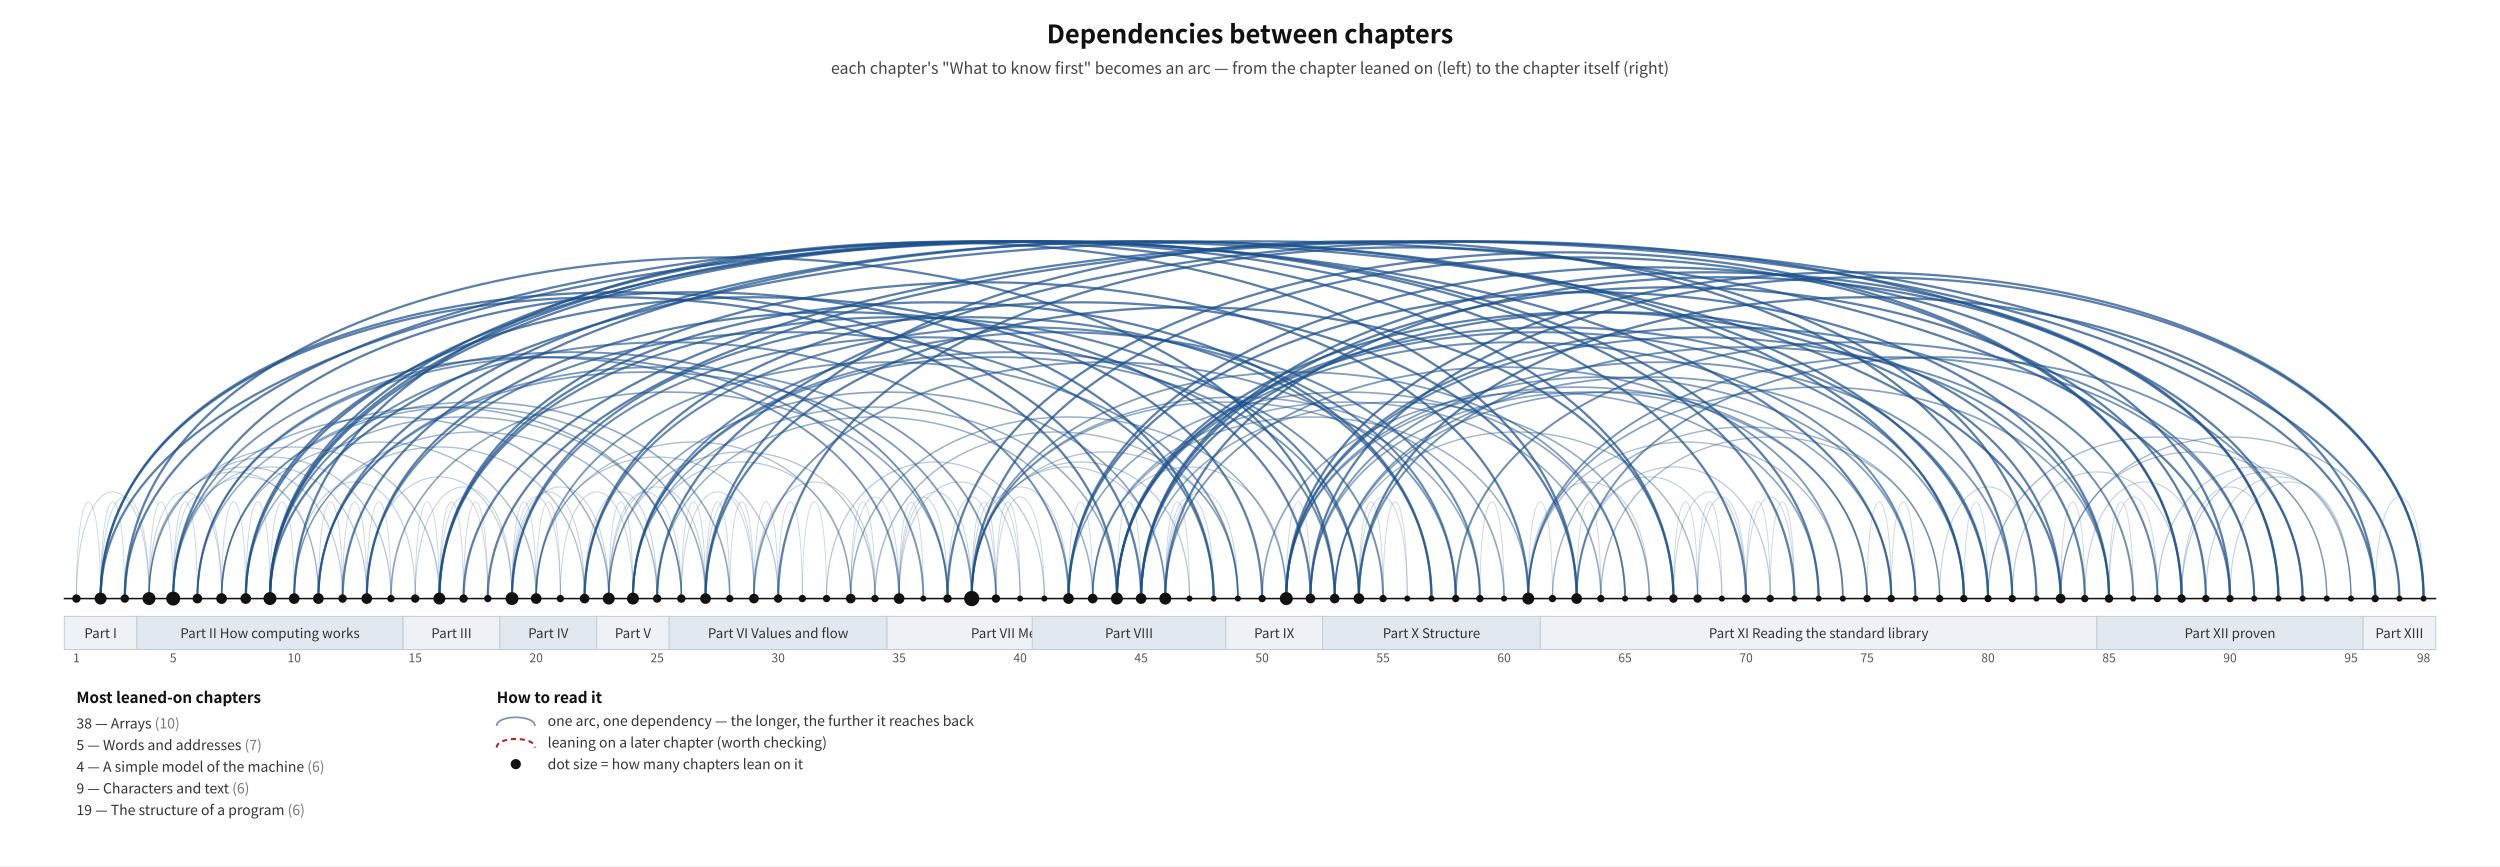
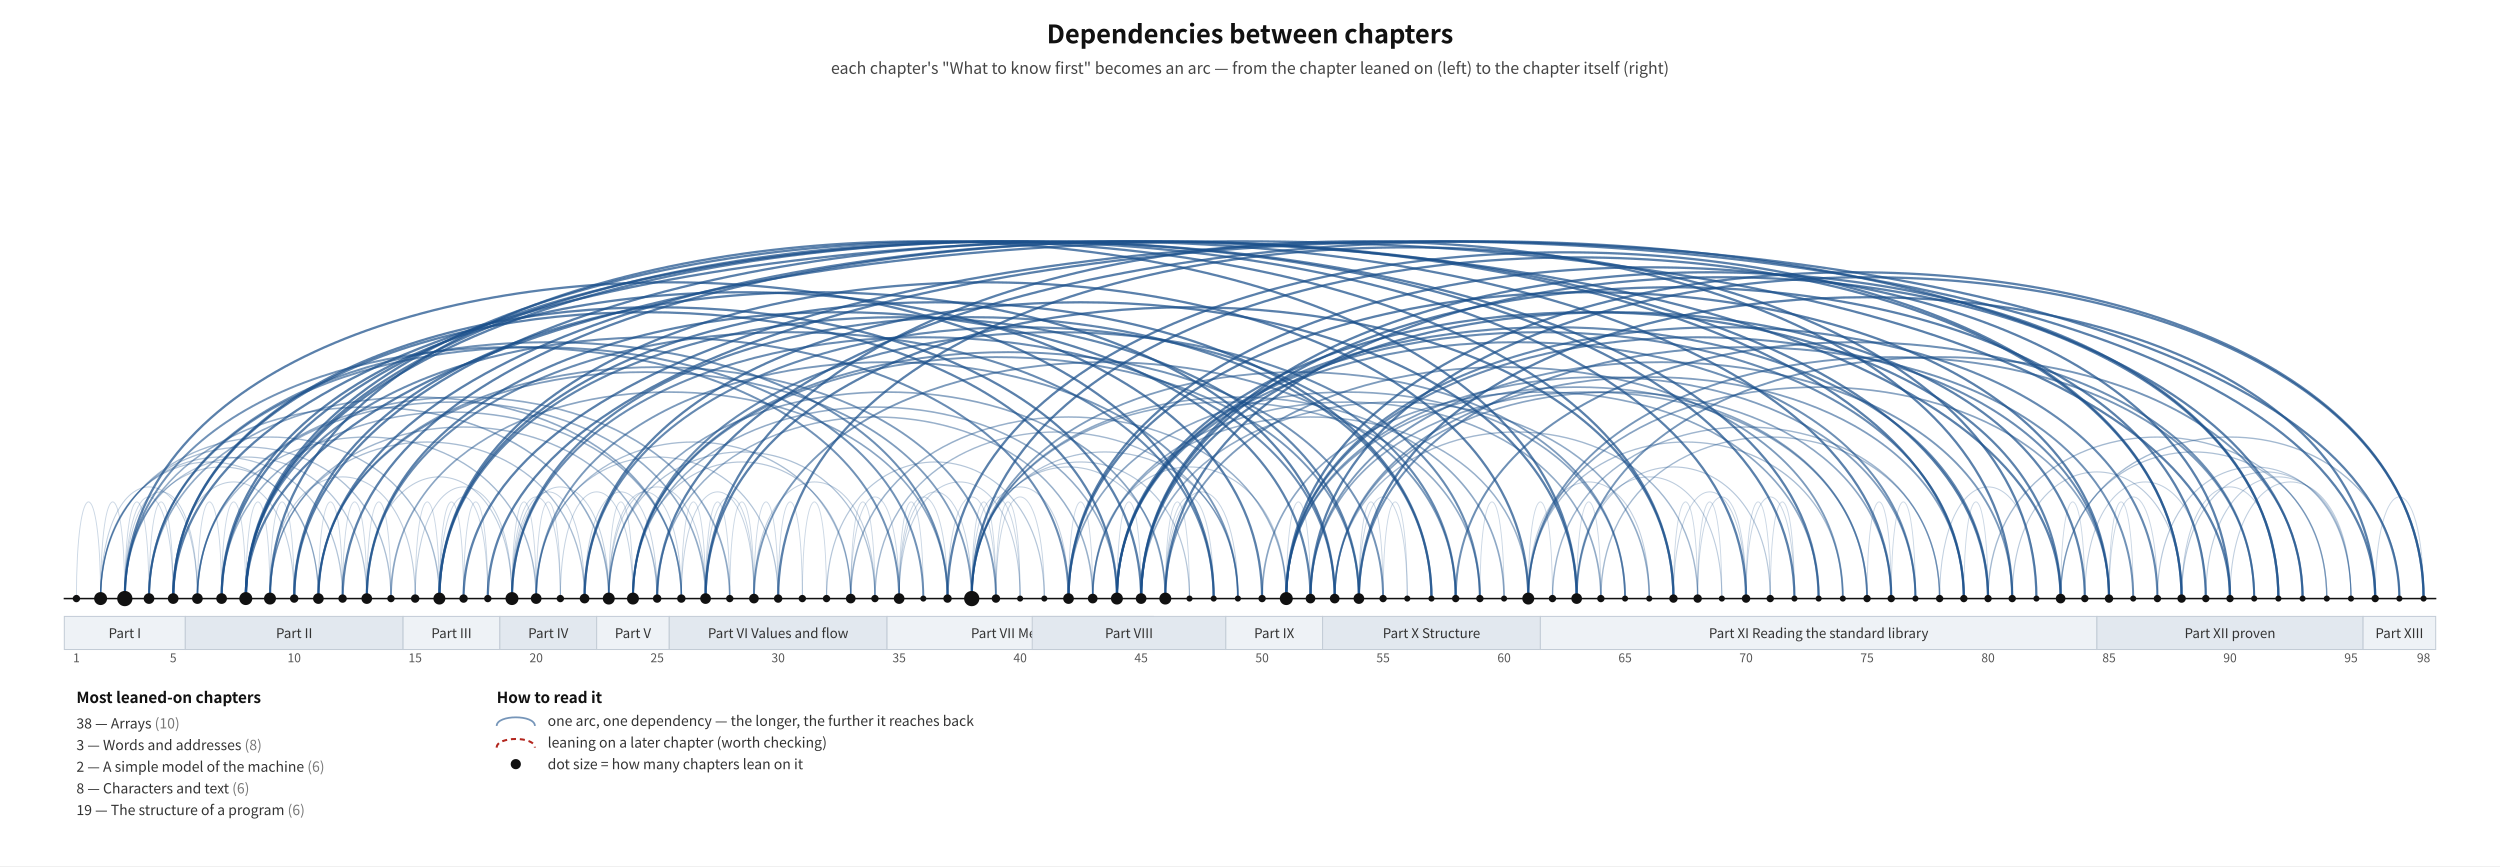
<svg xmlns="http://www.w3.org/2000/svg" viewBox="0 0 1963 680" width="1963" height="680" font-family="Noto Sans CJK KR, Noto Sans, sans-serif">
  <rect width="1963" height="680" fill="#ffffff" />
  <text x="981.5" y="34" font-size="20" font-weight="bold" text-anchor="middle" fill="#111">Dependencies between chapters</text>
  <text x="981.5" y="58" font-size="12.5" text-anchor="middle" fill="#444">each chapter's "What to know first" becomes an arc — from the chapter leaned on (left) to the chapter itself (right)</text>
-   <rect x="50.5" y="484" width="57.0" height="26" fill="#eef2f6" stroke="#c3ccd6" stroke-width="0.8" />
-   <text x="79.0" y="501" font-size="10.5" text-anchor="middle" fill="#333">Part I</text>
-   <rect x="107.5" y="484" width="209.0" height="26" fill="#e2e8ef" stroke="#c3ccd6" stroke-width="0.8" />
-   <text x="212.0" y="501" font-size="10.5" text-anchor="middle" fill="#333">Part II How computing works</text>
+   <rect x="50.5" y="484" width="95.0" height="26" fill="#eef2f6" stroke="#c3ccd6" stroke-width="0.8" />
+   <text x="98.0" y="501" font-size="10.5" text-anchor="middle" fill="#333">Part I</text>
+   <rect x="145.5" y="484" width="171.0" height="26" fill="#e2e8ef" stroke="#c3ccd6" stroke-width="0.8" />
+   <text x="231.0" y="501" font-size="10.5" text-anchor="middle" fill="#333">Part II</text>
  <rect x="316.5" y="484" width="76.0" height="26" fill="#eef2f6" stroke="#c3ccd6" stroke-width="0.8" />
  <text x="354.5" y="501" font-size="10.5" text-anchor="middle" fill="#333">Part III</text>
  <rect x="392.5" y="484" width="76.0" height="26" fill="#e2e8ef" stroke="#c3ccd6" stroke-width="0.8" />
  <text x="430.5" y="501" font-size="10.5" text-anchor="middle" fill="#333">Part IV</text>
  <rect x="468.5" y="484" width="57.0" height="26" fill="#eef2f6" stroke="#c3ccd6" stroke-width="0.8" />
  <text x="497.0" y="501" font-size="10.5" text-anchor="middle" fill="#333">Part V</text>
  <rect x="525.5" y="484" width="171.0" height="26" fill="#e2e8ef" stroke="#c3ccd6" stroke-width="0.8" />
  <text x="611.0" y="501" font-size="10.5" text-anchor="middle" fill="#333">Part VI Values and flow</text>
  <rect x="696.5" y="484" width="209.0" height="26" fill="#eef2f6" stroke="#c3ccd6" stroke-width="0.8" />
  <text x="801.0" y="501" font-size="10.5" text-anchor="middle" fill="#333">Part VII Memory</text>
  <rect x="810.5" y="484" width="152.0" height="26" fill="#e2e8ef" stroke="#c3ccd6" stroke-width="0.8" />
  <text x="886.5" y="501" font-size="10.5" text-anchor="middle" fill="#333">Part VIII</text>
  <rect x="962.5" y="484" width="76.0" height="26" fill="#eef2f6" stroke="#c3ccd6" stroke-width="0.8" />
  <text x="1000.5" y="501" font-size="10.5" text-anchor="middle" fill="#333">Part IX</text>
  <rect x="1038.5" y="484" width="171.0" height="26" fill="#e2e8ef" stroke="#c3ccd6" stroke-width="0.8" />
  <text x="1124.0" y="501" font-size="10.5" text-anchor="middle" fill="#333">Part X Structure</text>
  <rect x="1209.5" y="484" width="437.0" height="26" fill="#eef2f6" stroke="#c3ccd6" stroke-width="0.8" />
  <text x="1428.0" y="501" font-size="10.5" text-anchor="middle" fill="#333">Part XI Reading the standard library</text>
  <rect x="1646.5" y="484" width="209.0" height="26" fill="#e2e8ef" stroke="#c3ccd6" stroke-width="0.8" />
  <text x="1751.0" y="501" font-size="10.5" text-anchor="middle" fill="#333">Part XII proven</text>
  <rect x="1855.5" y="484" width="57.0" height="26" fill="#eef2f6" stroke="#c3ccd6" stroke-width="0.8" />
  <text x="1884.0" y="501" font-size="10.5" text-anchor="middle" fill="#333">Part XIII</text>
  <path d="M 60.0 470 C 60.0 368.8, 79.0 368.8, 79.0 470" fill="none" stroke="#1A4F8A" stroke-width="0.73" opacity="0.23" />
  <path d="M 79.0 470 C 79.0 368.8, 98.0 368.8, 98.0 470" fill="none" stroke="#1A4F8A" stroke-width="0.73" opacity="0.23" />
+   <path d="M 98.0 470 C 98.0 368.8, 117.0 368.8, 117.0 470" fill="none" stroke="#1A4F8A" stroke-width="0.73" opacity="0.23" />
  <path d="M 117.0 470 C 117.0 368.8, 136.0 368.8, 136.0 470" fill="none" stroke="#1A4F8A" stroke-width="0.73" opacity="0.23" />
-   <path d="M 136.0 470 C 136.0 368.8, 155.0 368.8, 155.0 470" fill="none" stroke="#1A4F8A" stroke-width="0.73" opacity="0.23" />
+   <path d="M 155.0 470 C 155.0 368.8, 174.0 368.8, 174.0 470" fill="none" stroke="#1A4F8A" stroke-width="0.73" opacity="0.23" />
  <path d="M 174.0 470 C 174.0 368.8, 193.0 368.8, 193.0 470" fill="none" stroke="#1A4F8A" stroke-width="0.73" opacity="0.23" />
  <path d="M 193.0 470 C 193.0 368.8, 212.0 368.8, 212.0 470" fill="none" stroke="#1A4F8A" stroke-width="0.73" opacity="0.23" />
  <path d="M 212.0 470 C 212.0 368.8, 231.0 368.8, 231.0 470" fill="none" stroke="#1A4F8A" stroke-width="0.73" opacity="0.23" />
  <path d="M 250.0 470 C 250.0 368.8, 269.0 368.8, 269.0 470" fill="none" stroke="#1A4F8A" stroke-width="0.73" opacity="0.23" />
  <path d="M 269.0 470 C 269.0 368.8, 288.0 368.8, 288.0 470" fill="none" stroke="#1A4F8A" stroke-width="0.73" opacity="0.23" />
  <path d="M 288.0 470 C 288.0 368.8, 307.0 368.8, 307.0 470" fill="none" stroke="#1A4F8A" stroke-width="0.73" opacity="0.23" />
  <path d="M 326.0 470 C 326.0 368.8, 345.0 368.8, 345.0 470" fill="none" stroke="#1A4F8A" stroke-width="0.73" opacity="0.23" />
  <path d="M 345.0 470 C 345.0 368.8, 364.0 368.8, 364.0 470" fill="none" stroke="#1A4F8A" stroke-width="0.73" opacity="0.23" />
  <path d="M 364.0 470 C 364.0 368.8, 383.0 368.8, 383.0 470" fill="none" stroke="#1A4F8A" stroke-width="0.73" opacity="0.23" />
  <path d="M 402.0 470 C 402.0 368.8, 421.0 368.8, 421.0 470" fill="none" stroke="#1A4F8A" stroke-width="0.73" opacity="0.23" />
  <path d="M 421.0 470 C 421.0 368.8, 440.0 368.8, 440.0 470" fill="none" stroke="#1A4F8A" stroke-width="0.73" opacity="0.23" />
  <path d="M 478.0 470 C 478.0 368.8, 497.0 368.8, 497.0 470" fill="none" stroke="#1A4F8A" stroke-width="0.73" opacity="0.23" />
  <path d="M 535.0 470 C 535.0 368.8, 554.0 368.8, 554.0 470" fill="none" stroke="#1A4F8A" stroke-width="0.73" opacity="0.23" />
  <path d="M 554.0 470 C 554.0 368.8, 573.0 368.8, 573.0 470" fill="none" stroke="#1A4F8A" stroke-width="0.73" opacity="0.23" />
  <path d="M 573.0 470 C 573.0 368.8, 592.0 368.8, 592.0 470" fill="none" stroke="#1A4F8A" stroke-width="0.73" opacity="0.23" />
  <path d="M 592.0 470 C 592.0 368.8, 611.0 368.8, 611.0 470" fill="none" stroke="#1A4F8A" stroke-width="0.73" opacity="0.23" />
  <path d="M 611.0 470 C 611.0 368.8, 630.0 368.8, 630.0 470" fill="none" stroke="#1A4F8A" stroke-width="0.73" opacity="0.23" />
  <path d="M 630.0 470 C 630.0 368.8, 649.0 368.8, 649.0 470" fill="none" stroke="#1A4F8A" stroke-width="0.73" opacity="0.23" />
  <path d="M 668.0 470 C 668.0 368.8, 687.0 368.8, 687.0 470" fill="none" stroke="#1A4F8A" stroke-width="0.73" opacity="0.23" />
  <path d="M 706.0 470 C 706.0 368.8, 725.0 368.8, 725.0 470" fill="none" stroke="#1A4F8A" stroke-width="0.73" opacity="0.23" />
  <path d="M 763.0 470 C 763.0 368.8, 782.0 368.8, 782.0 470" fill="none" stroke="#1A4F8A" stroke-width="0.73" opacity="0.23" />
  <path d="M 782.0 470 C 782.0 368.8, 801.0 368.8, 801.0 470" fill="none" stroke="#1A4F8A" stroke-width="0.73" opacity="0.23" />
  <path d="M 839.0 470 C 839.0 368.8, 858.0 368.8, 858.0 470" fill="none" stroke="#1A4F8A" stroke-width="0.73" opacity="0.23" />
  <path d="M 877.0 470 C 877.0 368.8, 896.0 368.8, 896.0 470" fill="none" stroke="#1A4F8A" stroke-width="0.73" opacity="0.23" />
  <path d="M 915.0 470 C 915.0 368.8, 934.0 368.8, 934.0 470" fill="none" stroke="#1A4F8A" stroke-width="0.73" opacity="0.23" />
  <path d="M 1010.0 470 C 1010.0 368.8, 1029.0 368.8, 1029.0 470" fill="none" stroke="#1A4F8A" stroke-width="0.73" opacity="0.23" />
  <path d="M 1067.0 470 C 1067.0 368.8, 1086.0 368.8, 1086.0 470" fill="none" stroke="#1A4F8A" stroke-width="0.73" opacity="0.23" />
  <path d="M 1086.0 470 C 1086.0 368.8, 1105.0 368.8, 1105.0 470" fill="none" stroke="#1A4F8A" stroke-width="0.73" opacity="0.23" />
  <path d="M 1162.0 470 C 1162.0 368.8, 1181.0 368.8, 1181.0 470" fill="none" stroke="#1A4F8A" stroke-width="0.73" opacity="0.23" />
  <path d="M 1200.0 470 C 1200.0 368.8, 1219.0 368.8, 1219.0 470" fill="none" stroke="#1A4F8A" stroke-width="0.73" opacity="0.23" />
  <path d="M 1238.0 470 C 1238.0 368.8, 1257.0 368.8, 1257.0 470" fill="none" stroke="#1A4F8A" stroke-width="0.73" opacity="0.23" />
  <path d="M 1314.0 470 C 1314.0 368.8, 1333.0 368.8, 1333.0 470" fill="none" stroke="#1A4F8A" stroke-width="0.73" opacity="0.23" />
  <path d="M 1333.0 470 C 1333.0 368.8, 1352.0 368.8, 1352.0 470" fill="none" stroke="#1A4F8A" stroke-width="0.73" opacity="0.23" />
  <path d="M 1371.0 470 C 1371.0 368.8, 1390.0 368.8, 1390.0 470" fill="none" stroke="#1A4F8A" stroke-width="0.73" opacity="0.23" />
  <path d="M 1390.0 470 C 1390.0 368.8, 1409.0 368.8, 1409.0 470" fill="none" stroke="#1A4F8A" stroke-width="0.73" opacity="0.23" />
  <path d="M 1466.0 470 C 1466.0 368.8, 1485.0 368.8, 1485.0 470" fill="none" stroke="#1A4F8A" stroke-width="0.73" opacity="0.23" />
  <path d="M 1485.0 470 C 1485.0 368.8, 1504.0 368.8, 1504.0 470" fill="none" stroke="#1A4F8A" stroke-width="0.73" opacity="0.23" />
  <path d="M 1542.0 470 C 1542.0 368.8, 1561.0 368.8, 1561.0 470" fill="none" stroke="#1A4F8A" stroke-width="0.73" opacity="0.23" />
  <path d="M 1618.0 470 C 1618.0 368.8, 1637.0 368.8, 1637.0 470" fill="none" stroke="#1A4F8A" stroke-width="0.73" opacity="0.23" />
  <path d="M 1656.0 470 C 1656.0 368.8, 1675.0 368.8, 1675.0 470" fill="none" stroke="#1A4F8A" stroke-width="0.73" opacity="0.23" />
-   <path d="M 79.0 470 C 79.0 363.6, 117.0 363.6, 117.0 470" fill="none" stroke="#1A4F8A" stroke-width="0.76" opacity="0.24" />
-   <path d="M 136.0 470 C 136.0 363.6, 174.0 363.6, 174.0 470" fill="none" stroke="#1A4F8A" stroke-width="0.76" opacity="0.24" />
+   <path d="M 98.0 470 C 98.0 363.6, 136.0 363.6, 136.0 470" fill="none" stroke="#1A4F8A" stroke-width="0.76" opacity="0.24" />
  <path d="M 345.0 470 C 345.0 363.6, 383.0 363.6, 383.0 470" fill="none" stroke="#1A4F8A" stroke-width="0.76" opacity="0.24" />
  <path d="M 402.0 470 C 402.0 363.6, 440.0 363.6, 440.0 470" fill="none" stroke="#1A4F8A" stroke-width="0.76" opacity="0.24" />
  <path d="M 554.0 470 C 554.0 363.6, 592.0 363.6, 592.0 470" fill="none" stroke="#1A4F8A" stroke-width="0.76" opacity="0.24" />
  <path d="M 668.0 470 C 668.0 363.6, 706.0 363.6, 706.0 470" fill="none" stroke="#1A4F8A" stroke-width="0.76" opacity="0.24" />
  <path d="M 706.0 470 C 706.0 363.6, 744.0 363.6, 744.0 470" fill="none" stroke="#1A4F8A" stroke-width="0.76" opacity="0.24" />
  <path d="M 744.0 470 C 744.0 363.6, 782.0 363.6, 782.0 470" fill="none" stroke="#1A4F8A" stroke-width="0.76" opacity="0.24" />
  <path d="M 763.0 470 C 763.0 363.6, 801.0 363.6, 801.0 470" fill="none" stroke="#1A4F8A" stroke-width="0.76" opacity="0.24" />
  <path d="M 782.0 470 C 782.0 363.6, 820.0 363.6, 820.0 470" fill="none" stroke="#1A4F8A" stroke-width="0.76" opacity="0.24" />
  <path d="M 915.0 470 C 915.0 363.6, 953.0 363.6, 953.0 470" fill="none" stroke="#1A4F8A" stroke-width="0.76" opacity="0.24" />
  <path d="M 1067.0 470 C 1067.0 363.6, 1105.0 363.6, 1105.0 470" fill="none" stroke="#1A4F8A" stroke-width="0.76" opacity="0.24" />
  <path d="M 1333.0 470 C 1333.0 363.6, 1371.0 363.6, 1371.0 470" fill="none" stroke="#1A4F8A" stroke-width="0.76" opacity="0.24" />
  <path d="M 1371.0 470 C 1371.0 363.6, 1409.0 363.6, 1409.0 470" fill="none" stroke="#1A4F8A" stroke-width="0.76" opacity="0.24" />
  <path d="M 1656.0 470 C 1656.0 363.6, 1694.0 363.6, 1694.0 470" fill="none" stroke="#1A4F8A" stroke-width="0.76" opacity="0.24" />
  <path d="M 1865.0 470 C 1865.0 363.6, 1903.0 363.6, 1903.0 470" fill="none" stroke="#1A4F8A" stroke-width="0.76" opacity="0.24" />
-   <path d="M 60.0 470 C 60.0 358.3, 117.0 358.3, 117.0 470" fill="none" stroke="#1A4F8A" stroke-width="0.78" opacity="0.26" />
-   <path d="M 117.0 470 C 117.0 358.3, 174.0 358.3, 174.0 470" fill="none" stroke="#1A4F8A" stroke-width="0.78" opacity="0.26" />
+   <path d="M 98.0 470 C 98.0 358.3, 155.0 358.3, 155.0 470" fill="none" stroke="#1A4F8A" stroke-width="0.78" opacity="0.26" />
  <path d="M 402.0 470 C 402.0 358.3, 459.0 358.3, 459.0 470" fill="none" stroke="#1A4F8A" stroke-width="0.78" opacity="0.26" />
  <path d="M 440.0 470 C 440.0 358.3, 497.0 358.3, 497.0 470" fill="none" stroke="#1A4F8A" stroke-width="0.78" opacity="0.26" />
  <path d="M 459.0 470 C 459.0 358.3, 516.0 358.3, 516.0 470" fill="none" stroke="#1A4F8A" stroke-width="0.78" opacity="0.26" />
  <path d="M 478.0 470 C 478.0 358.3, 535.0 358.3, 535.0 470" fill="none" stroke="#1A4F8A" stroke-width="0.78" opacity="0.26" />
  <path d="M 535.0 470 C 535.0 358.3, 592.0 358.3, 592.0 470" fill="none" stroke="#1A4F8A" stroke-width="0.78" opacity="0.26" />
  <path d="M 706.0 470 C 706.0 358.3, 763.0 358.3, 763.0 470" fill="none" stroke="#1A4F8A" stroke-width="0.78" opacity="0.26" />
  <path d="M 915.0 470 C 915.0 358.3, 972.0 358.3, 972.0 470" fill="none" stroke="#1A4F8A" stroke-width="0.78" opacity="0.26" />
  <path d="M 1314.0 470 C 1314.0 358.3, 1371.0 358.3, 1371.0 470" fill="none" stroke="#1A4F8A" stroke-width="0.78" opacity="0.26" />
+   <path d="M 79.0 470 C 79.0 353.1, 155.0 353.1, 155.0 470" fill="none" stroke="#1A4F8A" stroke-width="0.81" opacity="0.27" />
  <path d="M 326.0 470 C 326.0 353.1, 402.0 353.1, 402.0 470" fill="none" stroke="#1A4F8A" stroke-width="0.81" opacity="0.27" />
  <path d="M 402.0 470 C 402.0 353.1, 478.0 353.1, 478.0 470" fill="none" stroke="#1A4F8A" stroke-width="0.81" opacity="0.27" />
  <path d="M 478.0 470 C 478.0 353.1, 554.0 353.1, 554.0 470" fill="none" stroke="#1A4F8A" stroke-width="0.81" opacity="0.27" />
  <path d="M 763.0 470 C 763.0 353.1, 839.0 353.1, 839.0 470" fill="none" stroke="#1A4F8A" stroke-width="0.81" opacity="0.27" />
  <path d="M 1523.0 470 C 1523.0 353.1, 1599.0 353.1, 1599.0 470" fill="none" stroke="#1A4F8A" stroke-width="0.81" opacity="0.27" />
  <path d="M 1713.0 470 C 1713.0 353.1, 1789.0 353.1, 1789.0 470" fill="none" stroke="#1A4F8A" stroke-width="0.81" opacity="0.27" />
-   <path d="M 231.0 470 C 231.0 347.9, 326.0 347.9, 326.0 470" fill="none" stroke="#1A4F8A" stroke-width="0.84" opacity="0.28" />
+   <path d="M 136.0 470 C 136.0 347.9, 231.0 347.9, 231.0 470" fill="none" stroke="#1A4F8A" stroke-width="0.84" opacity="0.28" />
  <path d="M 592.0 470 C 592.0 347.9, 687.0 347.9, 687.0 470" fill="none" stroke="#1A4F8A" stroke-width="0.84" opacity="0.28" />
  <path d="M 706.0 470 C 706.0 347.9, 801.0 347.9, 801.0 470" fill="none" stroke="#1A4F8A" stroke-width="0.84" opacity="0.28" />
  <path d="M 1200.0 470 C 1200.0 347.9, 1295.0 347.9, 1295.0 470" fill="none" stroke="#1A4F8A" stroke-width="0.84" opacity="0.28" />
  <path d="M 1637.0 470 C 1637.0 347.9, 1732.0 347.9, 1732.0 470" fill="none" stroke="#1A4F8A" stroke-width="0.84" opacity="0.28" />
  <path d="M 1751.0 470 C 1751.0 347.9, 1846.0 347.9, 1846.0 470" fill="none" stroke="#1A4F8A" stroke-width="0.84" opacity="0.28" />
-   <path d="M 136.0 470 C 136.0 342.6, 250.0 342.6, 250.0 470" fill="none" stroke="#1A4F8A" stroke-width="0.86" opacity="0.29" />
+   <path d="M 212.0 470 C 212.0 342.6, 326.0 342.6, 326.0 470" fill="none" stroke="#1A4F8A" stroke-width="0.86" opacity="0.29" />
  <path d="M 288.0 470 C 288.0 342.6, 402.0 342.6, 402.0 470" fill="none" stroke="#1A4F8A" stroke-width="0.86" opacity="0.29" />
  <path d="M 1238.0 470 C 1238.0 342.6, 1352.0 342.6, 1352.0 470" fill="none" stroke="#1A4F8A" stroke-width="0.86" opacity="0.29" />
  <path d="M 1732.0 470 C 1732.0 342.6, 1846.0 342.6, 1846.0 470" fill="none" stroke="#1A4F8A" stroke-width="0.86" opacity="0.29" />
-   <path d="M 117.0 470 C 117.0 337.4, 250.0 337.4, 250.0 470" fill="none" stroke="#1A4F8A" stroke-width="0.89" opacity="0.31" />
  <path d="M 1580.0 470 C 1580.0 337.4, 1713.0 337.4, 1713.0 470" fill="none" stroke="#1A4F8A" stroke-width="0.89" opacity="0.31" />
  <path d="M 1713.0 470 C 1713.0 337.4, 1846.0 337.4, 1846.0 470" fill="none" stroke="#1A4F8A" stroke-width="0.89" opacity="0.31" />
-   <path d="M 117.0 470 C 117.0 332.2, 269.0 332.2, 269.0 470" fill="none" stroke="#1A4F8A" stroke-width="0.92" opacity="0.32" />
-   <path d="M 136.0 470 C 136.0 332.2, 288.0 332.2, 288.0 470" fill="none" stroke="#1A4F8A" stroke-width="0.92" opacity="0.32" />
+   <path d="M 98.0 470 C 98.0 332.2, 250.0 332.2, 250.0 470" fill="none" stroke="#1A4F8A" stroke-width="0.92" opacity="0.32" />
  <path d="M 763.0 470 C 763.0 332.2, 915.0 332.2, 915.0 470" fill="none" stroke="#1A4F8A" stroke-width="0.92" opacity="0.32" />
  <path d="M 858.0 470 C 858.0 332.2, 1010.0 332.2, 1010.0 470" fill="none" stroke="#1A4F8A" stroke-width="0.92" opacity="0.32" />
  <path d="M 1238.0 470 C 1238.0 332.2, 1390.0 332.2, 1390.0 470" fill="none" stroke="#1A4F8A" stroke-width="0.92" opacity="0.32" />
  <path d="M 1694.0 470 C 1694.0 332.2, 1846.0 332.2, 1846.0 470" fill="none" stroke="#1A4F8A" stroke-width="0.92" opacity="0.32" />
+   <path d="M 79.0 470 C 79.0 327.0, 250.0 327.0, 250.0 470" fill="none" stroke="#1A4F8A" stroke-width="0.95" opacity="0.33" />
  <path d="M 497.0 470 C 497.0 327.0, 668.0 327.0, 668.0 470" fill="none" stroke="#1A4F8A" stroke-width="0.95" opacity="0.33" />
  <path d="M 649.0 470 C 649.0 327.0, 820.0 327.0, 820.0 470" fill="none" stroke="#1A4F8A" stroke-width="0.95" opacity="0.33" />
  <path d="M 763.0 470 C 763.0 327.0, 934.0 327.0, 934.0 470" fill="none" stroke="#1A4F8A" stroke-width="0.95" opacity="0.33" />
-   <path d="M 117.0 470 C 117.0 321.8, 307.0 321.8, 307.0 470" fill="none" stroke="#1A4F8A" stroke-width="0.97" opacity="0.34" />
+   <path d="M 79.0 470 C 79.0 321.8, 269.0 321.8, 269.0 470" fill="none" stroke="#1A4F8A" stroke-width="0.97" opacity="0.34" />
+   <path d="M 98.0 470 C 98.0 321.8, 288.0 321.8, 288.0 470" fill="none" stroke="#1A4F8A" stroke-width="0.97" opacity="0.34" />
  <path d="M 421.0 470 C 421.0 321.8, 611.0 321.8, 611.0 470" fill="none" stroke="#1A4F8A" stroke-width="0.97" opacity="0.34" />
  <path d="M 478.0 470 C 478.0 316.5, 687.0 316.5, 687.0 470" fill="none" stroke="#1A4F8A" stroke-width="1.00" opacity="0.36" />
  <path d="M 763.0 470 C 763.0 316.5, 972.0 316.5, 972.0 470" fill="none" stroke="#1A4F8A" stroke-width="1.00" opacity="0.36" />
  <path d="M 1618.0 470 C 1618.0 316.5, 1827.0 316.5, 1827.0 470" fill="none" stroke="#1A4F8A" stroke-width="1.00" opacity="0.36" />
-   <path d="M 117.0 470 C 117.0 311.3, 345.0 311.3, 345.0 470" fill="none" stroke="#1A4F8A" stroke-width="1.03" opacity="0.37" />
-   <path d="M 231.0 470 C 231.0 311.3, 459.0 311.3, 459.0 470" fill="none" stroke="#1A4F8A" stroke-width="1.03" opacity="0.37" />
-   <path d="M 174.0 470 C 174.0 306.1, 421.0 306.1, 421.0 470" fill="none" stroke="#1A4F8A" stroke-width="1.06" opacity="0.38" />
+   <path d="M 79.0 470 C 79.0 311.3, 307.0 311.3, 307.0 470" fill="none" stroke="#1A4F8A" stroke-width="1.03" opacity="0.37" />
+   <path d="M 212.0 470 C 212.0 306.1, 459.0 306.1, 459.0 470" fill="none" stroke="#1A4F8A" stroke-width="1.06" opacity="0.38" />
  <path d="M 421.0 470 C 421.0 306.1, 668.0 306.1, 668.0 470" fill="none" stroke="#1A4F8A" stroke-width="1.06" opacity="0.38" />
  <path d="M 1200.0 470 C 1200.0 306.1, 1447.0 306.1, 1447.0 470" fill="none" stroke="#1A4F8A" stroke-width="1.06" opacity="0.38" />
+   <path d="M 79.0 470 C 79.0 300.9, 345.0 300.9, 345.0 470" fill="none" stroke="#1A4F8A" stroke-width="1.08" opacity="0.40" />
+   <path d="M 155.0 470 C 155.0 300.9, 421.0 300.9, 421.0 470" fill="none" stroke="#1A4F8A" stroke-width="1.08" opacity="0.40" />
  <path d="M 1257.0 470 C 1257.0 300.9, 1523.0 300.9, 1523.0 470" fill="none" stroke="#1A4F8A" stroke-width="1.08" opacity="0.40" />
  <path d="M 1561.0 470 C 1561.0 300.9, 1827.0 300.9, 1827.0 470" fill="none" stroke="#1A4F8A" stroke-width="1.08" opacity="0.40" />
  <path d="M 1618.0 470 C 1618.0 300.9, 1884.0 300.9, 1884.0 470" fill="none" stroke="#1A4F8A" stroke-width="1.08" opacity="0.40" />
-   <path d="M 231.0 470 C 231.0 295.6, 516.0 295.6, 516.0 470" fill="none" stroke="#1A4F8A" stroke-width="1.11" opacity="0.41" />
  <path d="M 687.0 470 C 687.0 295.6, 972.0 295.6, 972.0 470" fill="none" stroke="#1A4F8A" stroke-width="1.11" opacity="0.41" />
  <path d="M 1048.0 470 C 1048.0 295.6, 1333.0 295.6, 1333.0 470" fill="none" stroke="#1A4F8A" stroke-width="1.11" opacity="0.41" />
+   <path d="M 212.0 470 C 212.0 290.4, 516.0 290.4, 516.0 470" fill="none" stroke="#1A4F8A" stroke-width="1.14" opacity="0.42" />
  <path d="M 1219.0 470 C 1219.0 290.4, 1523.0 290.4, 1523.0 470" fill="none" stroke="#1A4F8A" stroke-width="1.14" opacity="0.42" />
-   <path d="M 136.0 470 C 136.0 279.9, 478.0 279.9, 478.0 470" fill="none" stroke="#1A4F8A" stroke-width="1.20" opacity="0.45" />
-   <path d="M 193.0 470 C 193.0 279.9, 535.0 279.9, 535.0 470" fill="none" stroke="#1A4F8A" stroke-width="1.20" opacity="0.45" />
  <path d="M 516.0 470 C 516.0 279.9, 858.0 279.9, 858.0 470" fill="none" stroke="#1A4F8A" stroke-width="1.20" opacity="0.45" />
  <path d="M 668.0 470 C 668.0 279.9, 1010.0 279.9, 1010.0 470" fill="none" stroke="#1A4F8A" stroke-width="1.20" opacity="0.45" />
  <path d="M 858.0 470 C 858.0 279.9, 1200.0 279.9, 1200.0 470" fill="none" stroke="#1A4F8A" stroke-width="1.20" opacity="0.45" />
-   <path d="M 155.0 470 C 155.0 269.5, 535.0 269.5, 535.0 470" fill="none" stroke="#1A4F8A" stroke-width="1.25" opacity="0.47" />
-   <path d="M 174.0 470 C 174.0 269.5, 554.0 269.5, 554.0 470" fill="none" stroke="#1A4F8A" stroke-width="1.25" opacity="0.47" />
+   <path d="M 174.0 470 C 174.0 274.7, 535.0 274.7, 535.0 470" fill="none" stroke="#1A4F8A" stroke-width="1.22" opacity="0.46" />
+   <path d="M 98.0 470 C 98.0 269.5, 478.0 269.5, 478.0 470" fill="none" stroke="#1A4F8A" stroke-width="1.25" opacity="0.47" />
  <path d="M 497.0 470 C 497.0 269.5, 877.0 269.5, 877.0 470" fill="none" stroke="#1A4F8A" stroke-width="1.25" opacity="0.47" />
-   <path d="M 174.0 470 C 174.0 264.3, 573.0 264.3, 573.0 470" fill="none" stroke="#1A4F8A" stroke-width="1.28" opacity="0.48" />
+   <path d="M 155.0 470 C 155.0 264.3, 554.0 264.3, 554.0 470" fill="none" stroke="#1A4F8A" stroke-width="1.28" opacity="0.48" />
  <path d="M 763.0 470 C 763.0 264.3, 1162.0 264.3, 1162.0 470" fill="none" stroke="#1A4F8A" stroke-width="1.28" opacity="0.48" />
  <path d="M 858.0 470 C 858.0 264.3, 1257.0 264.3, 1257.0 470" fill="none" stroke="#1A4F8A" stroke-width="1.28" opacity="0.48" />
  <path d="M 896.0 470 C 896.0 264.3, 1295.0 264.3, 1295.0 470" fill="none" stroke="#1A4F8A" stroke-width="1.28" opacity="0.48" />
+   <path d="M 117.0 470 C 117.0 259.1, 535.0 259.1, 535.0 470" fill="none" stroke="#1A4F8A" stroke-width="1.31" opacity="0.49" />
+   <path d="M 155.0 470 C 155.0 259.1, 573.0 259.1, 573.0 470" fill="none" stroke="#1A4F8A" stroke-width="1.31" opacity="0.49" />
  <path d="M 763.0 470 C 763.0 259.1, 1181.0 259.1, 1181.0 470" fill="none" stroke="#1A4F8A" stroke-width="1.31" opacity="0.49" />
  <path d="M 307.0 470 C 307.0 253.8, 744.0 253.8, 744.0 470" fill="none" stroke="#1A4F8A" stroke-width="1.33" opacity="0.51" />
  <path d="M 478.0 470 C 478.0 253.8, 915.0 253.8, 915.0 470" fill="none" stroke="#1A4F8A" stroke-width="1.33" opacity="0.51" />
  <path d="M 839.0 470 C 839.0 253.8, 1276.0 253.8, 1276.0 470" fill="none" stroke="#1A4F8A" stroke-width="1.33" opacity="0.51" />
  <path d="M 991.0 470 C 991.0 253.8, 1428.0 253.8, 1428.0 470" fill="none" stroke="#1A4F8A" stroke-width="1.33" opacity="0.51" />
  <path d="M 1029.0 470 C 1029.0 253.8, 1466.0 253.8, 1466.0 470" fill="none" stroke="#1A4F8A" stroke-width="1.33" opacity="0.51" />
  <path d="M 1048.0 470 C 1048.0 253.8, 1485.0 253.8, 1485.0 470" fill="none" stroke="#1A4F8A" stroke-width="1.33" opacity="0.51" />
  <path d="M 1010.0 470 C 1010.0 248.6, 1466.0 248.6, 1466.0 470" fill="none" stroke="#1A4F8A" stroke-width="1.36" opacity="0.52" />
  <path d="M 1200.0 470 C 1200.0 248.6, 1656.0 248.6, 1656.0 470" fill="none" stroke="#1A4F8A" stroke-width="1.36" opacity="0.52" />
  <path d="M 1010.0 470 C 1010.0 238.1, 1504.0 238.1, 1504.0 470" fill="none" stroke="#1A4F8A" stroke-width="1.42" opacity="0.55" />
  <path d="M 1048.0 470 C 1048.0 238.1, 1542.0 238.1, 1542.0 470" fill="none" stroke="#1A4F8A" stroke-width="1.42" opacity="0.55" />
  <path d="M 250.0 470 C 250.0 232.9, 763.0 232.9, 763.0 470" fill="none" stroke="#1A4F8A" stroke-width="1.44" opacity="0.56" />
  <path d="M 763.0 470 C 763.0 232.9, 1276.0 232.9, 1276.0 470" fill="none" stroke="#1A4F8A" stroke-width="1.44" opacity="0.56" />
  <path d="M 250.0 470 C 250.0 227.7, 782.0 227.7, 782.0 470" fill="none" stroke="#1A4F8A" stroke-width="1.47" opacity="0.57" />
  <path d="M 915.0 470 C 915.0 227.7, 1447.0 227.7, 1447.0 470" fill="none" stroke="#1A4F8A" stroke-width="1.47" opacity="0.57" />
  <path d="M 421.0 470 C 421.0 222.5, 972.0 222.5, 972.0 470" fill="none" stroke="#1A4F8A" stroke-width="1.50" opacity="0.58" />
  <path d="M 592.0 470 C 592.0 222.5, 1143.0 222.5, 1143.0 470" fill="none" stroke="#1A4F8A" stroke-width="1.50" opacity="0.58" />
  <path d="M 1029.0 470 C 1029.0 222.5, 1580.0 222.5, 1580.0 470" fill="none" stroke="#1A4F8A" stroke-width="1.50" opacity="0.58" />
-   <path d="M 136.0 470 C 136.0 217.2, 706.0 217.2, 706.0 470" fill="none" stroke="#1A4F8A" stroke-width="1.52" opacity="0.59" />
-   <path d="M 155.0 470 C 155.0 217.2, 725.0 217.2, 725.0 470" fill="none" stroke="#1A4F8A" stroke-width="1.52" opacity="0.59" />
  <path d="M 497.0 470 C 497.0 217.2, 1067.0 217.2, 1067.0 470" fill="none" stroke="#1A4F8A" stroke-width="1.52" opacity="0.59" />
  <path d="M 1200.0 470 C 1200.0 217.2, 1770.0 217.2, 1770.0 470" fill="none" stroke="#1A4F8A" stroke-width="1.52" opacity="0.59" />
  <path d="M 1238.0 470 C 1238.0 217.2, 1808.0 217.2, 1808.0 470" fill="none" stroke="#1A4F8A" stroke-width="1.52" opacity="0.59" />
-   <path d="M 155.0 470 C 155.0 212.0, 744.0 212.0, 744.0 470" fill="none" stroke="#1A4F8A" stroke-width="1.55" opacity="0.61" />
  <path d="M 497.0 470 C 497.0 212.0, 1086.0 212.0, 1086.0 470" fill="none" stroke="#1A4F8A" stroke-width="1.55" opacity="0.61" />
+   <path d="M 98.0 470 C 98.0 206.8, 706.0 206.8, 706.0 470" fill="none" stroke="#1A4F8A" stroke-width="1.58" opacity="0.62" />
+   <path d="M 117.0 470 C 117.0 206.8, 725.0 206.8, 725.0 470" fill="none" stroke="#1A4F8A" stroke-width="1.58" opacity="0.62" />
  <path d="M 1067.0 470 C 1067.0 206.8, 1675.0 206.8, 1675.0 470" fill="none" stroke="#1A4F8A" stroke-width="1.58" opacity="0.62" />
-   <path d="M 212.0 470 C 212.0 201.6, 839.0 201.6, 839.0 470" fill="none" stroke="#1A4F8A" stroke-width="1.61" opacity="0.63" />
+   <path d="M 117.0 470 C 117.0 201.6, 744.0 201.6, 744.0 470" fill="none" stroke="#1A4F8A" stroke-width="1.61" opacity="0.63" />
  <path d="M 877.0 470 C 877.0 201.6, 1504.0 201.6, 1504.0 470" fill="none" stroke="#1A4F8A" stroke-width="1.61" opacity="0.63" />
  <path d="M 1143.0 470 C 1143.0 201.6, 1770.0 201.6, 1770.0 470" fill="none" stroke="#1A4F8A" stroke-width="1.61" opacity="0.63" />
+   <path d="M 193.0 470 C 193.0 196.4, 839.0 196.4, 839.0 470" fill="none" stroke="#1A4F8A" stroke-width="1.64" opacity="0.65" />
  <path d="M 402.0 470 C 402.0 196.4, 1048.0 196.4, 1048.0 470" fill="none" stroke="#1A4F8A" stroke-width="1.64" opacity="0.65" />
  <path d="M 1010.0 470 C 1010.0 196.4, 1656.0 196.4, 1656.0 470" fill="none" stroke="#1A4F8A" stroke-width="1.64" opacity="0.65" />
  <path d="M 288.0 470 C 288.0 191.1, 953.0 191.1, 953.0 470" fill="none" stroke="#1A4F8A" stroke-width="1.66" opacity="0.66" />
  <path d="M 497.0 470 C 497.0 191.1, 1162.0 191.1, 1162.0 470" fill="none" stroke="#1A4F8A" stroke-width="1.66" opacity="0.66" />
  <path d="M 877.0 470 C 877.0 191.1, 1542.0 191.1, 1542.0 470" fill="none" stroke="#1A4F8A" stroke-width="1.66" opacity="0.66" />
  <path d="M 459.0 470 C 459.0 185.9, 1143.0 185.9, 1143.0 470" fill="none" stroke="#1A4F8A" stroke-width="1.69" opacity="0.67" />
  <path d="M 877.0 470 C 877.0 185.9, 1561.0 185.9, 1561.0 470" fill="none" stroke="#1A4F8A" stroke-width="1.69" opacity="0.67" />
  <path d="M 1010.0 470 C 1010.0 185.9, 1694.0 185.9, 1694.0 470" fill="none" stroke="#1A4F8A" stroke-width="1.69" opacity="0.67" />
  <path d="M 345.0 470 C 345.0 175.4, 1067.0 175.4, 1067.0 470" fill="none" stroke="#1A4F8A" stroke-width="1.74" opacity="0.69" />
  <path d="M 402.0 470 C 402.0 175.4, 1124.0 175.4, 1124.0 470" fill="none" stroke="#1A4F8A" stroke-width="1.74" opacity="0.69" />
+   <path d="M 136.0 470 C 136.0 170.2, 877.0 170.2, 877.0 470" fill="none" stroke="#1A4F8A" stroke-width="1.77" opacity="0.71" />
  <path d="M 288.0 470 C 288.0 170.2, 1029.0 170.2, 1029.0 470" fill="none" stroke="#1A4F8A" stroke-width="1.77" opacity="0.71" />
  <path d="M 877.0 470 C 877.0 170.2, 1618.0 170.2, 1618.0 470" fill="none" stroke="#1A4F8A" stroke-width="1.77" opacity="0.71" />
  <path d="M 896.0 470 C 896.0 170.2, 1637.0 170.2, 1637.0 470" fill="none" stroke="#1A4F8A" stroke-width="1.77" opacity="0.71" />
+   <path d="M 136.0 470 C 136.0 165.0, 896.0 165.0, 896.0 470" fill="none" stroke="#1A4F8A" stroke-width="1.80" opacity="0.72" />
  <path d="M 554.0 470 C 554.0 165.0, 1314.0 165.0, 1314.0 470" fill="none" stroke="#1A4F8A" stroke-width="1.80" opacity="0.72" />
  <path d="M 345.0 470 C 345.0 159.8, 1124.0 159.8, 1124.0 470" fill="none" stroke="#1A4F8A" stroke-width="1.80" opacity="0.72" />
  <path d="M 459.0 470 C 459.0 159.8, 1238.0 159.8, 1238.0 470" fill="none" stroke="#1A4F8A" stroke-width="1.80" opacity="0.72" />
-   <path d="M 79.0 470 C 79.0 154.5, 877.0 154.5, 877.0 470" fill="none" stroke="#1A4F8A" stroke-width="1.80" opacity="0.72" />
-   <path d="M 193.0 470 C 193.0 154.5, 991.0 154.5, 991.0 470" fill="none" stroke="#1A4F8A" stroke-width="1.80" opacity="0.72" />
  <path d="M 1067.0 470 C 1067.0 154.5, 1865.0 154.5, 1865.0 470" fill="none" stroke="#1A4F8A" stroke-width="1.80" opacity="0.72" />
-   <path d="M 79.0 470 C 79.0 149.3, 896.0 149.3, 896.0 470" fill="none" stroke="#1A4F8A" stroke-width="1.80" opacity="0.72" />
-   <path d="M 136.0 470 C 136.0 149.3, 953.0 149.3, 953.0 470" fill="none" stroke="#1A4F8A" stroke-width="1.80" opacity="0.72" />
+   <path d="M 174.0 470 C 174.0 149.3, 991.0 149.3, 991.0 470" fill="none" stroke="#1A4F8A" stroke-width="1.80" opacity="0.72" />
+   <path d="M 231.0 470 C 231.0 149.3, 1048.0 149.3, 1048.0 470" fill="none" stroke="#1A4F8A" stroke-width="1.80" opacity="0.72" />
  <path d="M 839.0 470 C 839.0 149.3, 1656.0 149.3, 1656.0 470" fill="none" stroke="#1A4F8A" stroke-width="1.80" opacity="0.72" />
  <path d="M 896.0 470 C 896.0 144.1, 1732.0 144.1, 1732.0 470" fill="none" stroke="#1A4F8A" stroke-width="1.80" opacity="0.72" />
+   <path d="M 98.0 470 C 98.0 138.9, 953.0 138.9, 953.0 470" fill="none" stroke="#1A4F8A" stroke-width="1.80" opacity="0.72" />
  <path d="M 345.0 470 C 345.0 138.9, 1200.0 138.9, 1200.0 470" fill="none" stroke="#1A4F8A" stroke-width="1.80" opacity="0.72" />
  <path d="M 915.0 470 C 915.0 133.6, 1789.0 133.6, 1789.0 470" fill="none" stroke="#1A4F8A" stroke-width="1.80" opacity="0.72" />
  <path d="M 1029.0 470 C 1029.0 133.6, 1903.0 133.6, 1903.0 470" fill="none" stroke="#1A4F8A" stroke-width="1.80" opacity="0.72" />
  <path d="M 896.0 470 C 896.0 128.4, 1789.0 128.4, 1789.0 470" fill="none" stroke="#1A4F8A" stroke-width="1.80" opacity="0.72" />
  <path d="M 1010.0 470 C 1010.0 128.4, 1903.0 128.4, 1903.0 470" fill="none" stroke="#1A4F8A" stroke-width="1.80" opacity="0.72" />
  <path d="M 839.0 470 C 839.0 123.2, 1751.0 123.2, 1751.0 470" fill="none" stroke="#1A4F8A" stroke-width="1.80" opacity="0.72" />
-   <path d="M 98.0 470 C 98.0 112.8, 1048.0 112.8, 1048.0 470" fill="none" stroke="#1A4F8A" stroke-width="1.80" opacity="0.72" />
  <path d="M 763.0 470 C 763.0 112.8, 1713.0 112.8, 1713.0 470" fill="none" stroke="#1A4F8A" stroke-width="1.80" opacity="0.72" />
  <path d="M 744.0 470 C 744.0 107.5, 1713.0 107.5, 1713.0 470" fill="none" stroke="#1A4F8A" stroke-width="1.80" opacity="0.72" />
  <path d="M 611.0 470 C 611.0 102.3, 1599.0 102.3, 1599.0 470" fill="none" stroke="#1A4F8A" stroke-width="1.80" opacity="0.72" />
-   <path d="M 231.0 470 C 231.0 97.1, 1238.0 97.1, 1238.0 470" fill="none" stroke="#1A4F8A" stroke-width="1.80" opacity="0.72" />
+   <path d="M 212.0 470 C 212.0 96.0, 1238.0 96.0, 1238.0 470" fill="none" stroke="#1A4F8A" stroke-width="1.80" opacity="0.72" />
  <path d="M 554.0 470 C 554.0 96.0, 1580.0 96.0, 1580.0 470" fill="none" stroke="#1A4F8A" stroke-width="1.80" opacity="0.72" />
-   <path d="M 212.0 470 C 212.0 96.0, 1314.0 96.0, 1314.0 470" fill="none" stroke="#1A4F8A" stroke-width="1.80" opacity="0.72" />
-   <path d="M 212.0 470 C 212.0 96.0, 1371.0 96.0, 1371.0 470" fill="none" stroke="#1A4F8A" stroke-width="1.80" opacity="0.72" />
-   <path d="M 212.0 470 C 212.0 96.0, 1409.0 96.0, 1409.0 470" fill="none" stroke="#1A4F8A" stroke-width="1.80" opacity="0.72" />
-   <path d="M 193.0 470 C 193.0 96.0, 1428.0 96.0, 1428.0 470" fill="none" stroke="#1A4F8A" stroke-width="1.80" opacity="0.72" />
+   <path d="M 193.0 470 C 193.0 96.0, 1314.0 96.0, 1314.0 470" fill="none" stroke="#1A4F8A" stroke-width="1.80" opacity="0.72" />
+   <path d="M 193.0 470 C 193.0 96.0, 1371.0 96.0, 1371.0 470" fill="none" stroke="#1A4F8A" stroke-width="1.80" opacity="0.72" />
+   <path d="M 193.0 470 C 193.0 96.0, 1409.0 96.0, 1409.0 470" fill="none" stroke="#1A4F8A" stroke-width="1.80" opacity="0.72" />
+   <path d="M 174.0 470 C 174.0 96.0, 1428.0 96.0, 1428.0 470" fill="none" stroke="#1A4F8A" stroke-width="1.80" opacity="0.72" />
+   <path d="M 231.0 470 C 231.0 96.0, 1485.0 96.0, 1485.0 470" fill="none" stroke="#1A4F8A" stroke-width="1.80" opacity="0.72" />
  <path d="M 269.0 470 C 269.0 96.0, 1542.0 96.0, 1542.0 470" fill="none" stroke="#1A4F8A" stroke-width="1.80" opacity="0.72" />
  <path d="M 516.0 470 C 516.0 96.0, 1808.0 96.0, 1808.0 470" fill="none" stroke="#1A4F8A" stroke-width="1.80" opacity="0.72" />
  <path d="M 250.0 470 C 250.0 96.0, 1561.0 96.0, 1561.0 470" fill="none" stroke="#1A4F8A" stroke-width="1.80" opacity="0.72" />
-   <path d="M 98.0 470 C 98.0 96.0, 1485.0 96.0, 1485.0 470" fill="none" stroke="#1A4F8A" stroke-width="1.80" opacity="0.72" />
+   <path d="M 136.0 470 C 136.0 96.0, 1618.0 96.0, 1618.0 470" fill="none" stroke="#1A4F8A" stroke-width="1.80" opacity="0.72" />
  <path d="M 364.0 470 C 364.0 96.0, 1865.0 96.0, 1865.0 470" fill="none" stroke="#1A4F8A" stroke-width="1.80" opacity="0.72" />
  <path d="M 383.0 470 C 383.0 96.0, 1884.0 96.0, 1884.0 470" fill="none" stroke="#1A4F8A" stroke-width="1.80" opacity="0.72" />
-   <path d="M 79.0 470 C 79.0 96.0, 1618.0 96.0, 1618.0 470" fill="none" stroke="#1A4F8A" stroke-width="1.80" opacity="0.72" />
-   <path d="M 212.0 470 C 212.0 96.0, 1751.0 96.0, 1751.0 470" fill="none" stroke="#1A4F8A" stroke-width="1.80" opacity="0.72" />
+   <path d="M 193.0 470 C 193.0 96.0, 1751.0 96.0, 1751.0 470" fill="none" stroke="#1A4F8A" stroke-width="1.80" opacity="0.72" />
  <line x1="50" y1="470" x2="1913" y2="470" stroke="#111" stroke-width="1.2" />
-   <circle cx="60.0" cy="470" r="3.3" fill="#111" />
+   <circle cx="60.0" cy="470" r="2.9" fill="#111" />
  <text x="60.0" y="520" font-size="9.5" text-anchor="middle" fill="#555">1</text>
-   <circle cx="79.0" cy="470" r="4.7" fill="#111" />
-   <circle cx="98.0" cy="470" r="3.3" fill="#111" />
-   <circle cx="117.0" cy="470" r="5.1" fill="#111" />
-   <circle cx="136.0" cy="470" r="5.5" fill="#111" />
+   <circle cx="79.0" cy="470" r="5.1" fill="#111" />
+   <circle cx="98.0" cy="470" r="6.0" fill="#111" />
+   <circle cx="117.0" cy="470" r="4.2" fill="#111" />
+   <circle cx="136.0" cy="470" r="4.2" fill="#111" />
  <text x="136.0" y="520" font-size="9.5" text-anchor="middle" fill="#555">5</text>
-   <circle cx="155.0" cy="470" r="3.8" fill="#111" />
+   <circle cx="155.0" cy="470" r="4.2" fill="#111" />
  <circle cx="174.0" cy="470" r="4.2" fill="#111" />
-   <circle cx="193.0" cy="470" r="4.2" fill="#111" />
-   <circle cx="212.0" cy="470" r="5.1" fill="#111" />
-   <circle cx="231.0" cy="470" r="4.2" fill="#111" />
+   <circle cx="193.0" cy="470" r="5.1" fill="#111" />
+   <circle cx="212.0" cy="470" r="4.7" fill="#111" />
+   <circle cx="231.0" cy="470" r="3.3" fill="#111" />
  <text x="231.0" y="520" font-size="9.5" text-anchor="middle" fill="#555">10</text>
  <circle cx="250.0" cy="470" r="4.2" fill="#111" />
  <circle cx="269.0" cy="470" r="3.3" fill="#111" />
  <circle cx="288.0" cy="470" r="4.2" fill="#111" />
  <circle cx="307.0" cy="470" r="2.9" fill="#111" />
  <circle cx="326.0" cy="470" r="3.3" fill="#111" />
  <text x="326.0" y="520" font-size="9.5" text-anchor="middle" fill="#555">15</text>
  <circle cx="345.0" cy="470" r="4.7" fill="#111" />
  <circle cx="364.0" cy="470" r="3.3" fill="#111" />
  <circle cx="383.0" cy="470" r="2.9" fill="#111" />
  <circle cx="402.0" cy="470" r="5.1" fill="#111" />
  <circle cx="421.0" cy="470" r="4.2" fill="#111" />
  <text x="421.0" y="520" font-size="9.5" text-anchor="middle" fill="#555">20</text>
  <circle cx="440.0" cy="470" r="2.9" fill="#111" />
  <circle cx="459.0" cy="470" r="3.8" fill="#111" />
  <circle cx="478.0" cy="470" r="4.7" fill="#111" />
  <circle cx="497.0" cy="470" r="4.7" fill="#111" />
  <circle cx="516.0" cy="470" r="3.3" fill="#111" />
  <text x="516.0" y="520" font-size="9.5" text-anchor="middle" fill="#555">25</text>
  <circle cx="535.0" cy="470" r="3.3" fill="#111" />
  <circle cx="554.0" cy="470" r="4.2" fill="#111" />
  <circle cx="573.0" cy="470" r="2.9" fill="#111" />
  <circle cx="592.0" cy="470" r="3.8" fill="#111" />
  <circle cx="611.0" cy="470" r="3.3" fill="#111" />
  <text x="611.0" y="520" font-size="9.5" text-anchor="middle" fill="#555">30</text>
  <circle cx="630.0" cy="470" r="2.9" fill="#111" />
  <circle cx="649.0" cy="470" r="2.9" fill="#111" />
  <circle cx="668.0" cy="470" r="3.8" fill="#111" />
  <circle cx="687.0" cy="470" r="2.9" fill="#111" />
  <circle cx="706.0" cy="470" r="4.2" fill="#111" />
  <text x="706.0" y="520" font-size="9.5" text-anchor="middle" fill="#555">35</text>
  <circle cx="725.0" cy="470" r="2.4" fill="#111" />
  <circle cx="744.0" cy="470" r="3.3" fill="#111" />
  <circle cx="763.0" cy="470" r="6.0" fill="#111" />
  <circle cx="782.0" cy="470" r="3.3" fill="#111" />
  <circle cx="801.0" cy="470" r="2.4" fill="#111" />
  <text x="801.0" y="520" font-size="9.5" text-anchor="middle" fill="#555">40</text>
  <circle cx="820.0" cy="470" r="2.4" fill="#111" />
  <circle cx="839.0" cy="470" r="4.2" fill="#111" />
  <circle cx="858.0" cy="470" r="3.8" fill="#111" />
  <circle cx="877.0" cy="470" r="4.7" fill="#111" />
  <circle cx="896.0" cy="470" r="4.2" fill="#111" />
  <text x="896.0" y="520" font-size="9.5" text-anchor="middle" fill="#555">45</text>
  <circle cx="915.0" cy="470" r="4.7" fill="#111" />
  <circle cx="934.0" cy="470" r="2.4" fill="#111" />
  <circle cx="953.0" cy="470" r="2.4" fill="#111" />
  <circle cx="972.0" cy="470" r="2.4" fill="#111" />
  <circle cx="991.0" cy="470" r="2.9" fill="#111" />
  <text x="991.0" y="520" font-size="9.5" text-anchor="middle" fill="#555">50</text>
  <circle cx="1010.0" cy="470" r="5.1" fill="#111" />
  <circle cx="1029.0" cy="470" r="3.8" fill="#111" />
  <circle cx="1048.0" cy="470" r="3.8" fill="#111" />
  <circle cx="1067.0" cy="470" r="4.2" fill="#111" />
  <circle cx="1086.0" cy="470" r="2.9" fill="#111" />
  <text x="1086.0" y="520" font-size="9.5" text-anchor="middle" fill="#555">55</text>
  <circle cx="1105.0" cy="470" r="2.4" fill="#111" />
  <circle cx="1124.0" cy="470" r="2.4" fill="#111" />
  <circle cx="1143.0" cy="470" r="2.9" fill="#111" />
  <circle cx="1162.0" cy="470" r="2.9" fill="#111" />
  <circle cx="1181.0" cy="470" r="2.4" fill="#111" />
  <text x="1181.0" y="520" font-size="9.5" text-anchor="middle" fill="#555">60</text>
  <circle cx="1200.0" cy="470" r="4.7" fill="#111" />
  <circle cx="1219.0" cy="470" r="2.9" fill="#111" />
  <circle cx="1238.0" cy="470" r="4.2" fill="#111" />
  <circle cx="1257.0" cy="470" r="2.9" fill="#111" />
  <circle cx="1276.0" cy="470" r="2.4" fill="#111" />
  <text x="1276.0" y="520" font-size="9.5" text-anchor="middle" fill="#555">65</text>
  <circle cx="1295.0" cy="470" r="2.4" fill="#111" />
  <circle cx="1314.0" cy="470" r="3.3" fill="#111" />
  <circle cx="1333.0" cy="470" r="3.3" fill="#111" />
  <circle cx="1352.0" cy="470" r="2.4" fill="#111" />
  <circle cx="1371.0" cy="470" r="3.3" fill="#111" />
  <text x="1371.0" y="520" font-size="9.5" text-anchor="middle" fill="#555">70</text>
  <circle cx="1390.0" cy="470" r="2.9" fill="#111" />
  <circle cx="1409.0" cy="470" r="2.4" fill="#111" />
  <circle cx="1428.0" cy="470" r="2.4" fill="#111" />
  <circle cx="1447.0" cy="470" r="2.4" fill="#111" />
  <circle cx="1466.0" cy="470" r="2.9" fill="#111" />
  <text x="1466.0" y="520" font-size="9.5" text-anchor="middle" fill="#555">75</text>
  <circle cx="1485.0" cy="470" r="2.9" fill="#111" />
  <circle cx="1504.0" cy="470" r="2.4" fill="#111" />
  <circle cx="1523.0" cy="470" r="2.9" fill="#111" />
  <circle cx="1542.0" cy="470" r="2.9" fill="#111" />
  <circle cx="1561.0" cy="470" r="2.9" fill="#111" />
  <text x="1561.0" y="520" font-size="9.5" text-anchor="middle" fill="#555">80</text>
  <circle cx="1580.0" cy="470" r="2.9" fill="#111" />
  <circle cx="1599.0" cy="470" r="2.4" fill="#111" />
  <circle cx="1618.0" cy="470" r="3.8" fill="#111" />
  <circle cx="1637.0" cy="470" r="2.9" fill="#111" />
  <circle cx="1656.0" cy="470" r="3.3" fill="#111" />
  <text x="1656.0" y="520" font-size="9.5" text-anchor="middle" fill="#555">85</text>
  <circle cx="1675.0" cy="470" r="2.4" fill="#111" />
  <circle cx="1694.0" cy="470" r="2.9" fill="#111" />
  <circle cx="1713.0" cy="470" r="3.3" fill="#111" />
  <circle cx="1732.0" cy="470" r="2.9" fill="#111" />
  <circle cx="1751.0" cy="470" r="2.9" fill="#111" />
  <text x="1751.0" y="520" font-size="9.5" text-anchor="middle" fill="#555">90</text>
  <circle cx="1770.0" cy="470" r="2.4" fill="#111" />
  <circle cx="1789.0" cy="470" r="2.4" fill="#111" />
  <circle cx="1808.0" cy="470" r="2.4" fill="#111" />
  <circle cx="1827.0" cy="470" r="2.4" fill="#111" />
  <circle cx="1846.0" cy="470" r="2.4" fill="#111" />
  <text x="1846.0" y="520" font-size="9.5" text-anchor="middle" fill="#555">95</text>
  <circle cx="1865.0" cy="470" r="2.9" fill="#111" />
  <circle cx="1884.0" cy="470" r="2.4" fill="#111" />
  <circle cx="1903.0" cy="470" r="2.4" fill="#111" />
  <text x="1903.0" y="520" font-size="9.5" text-anchor="middle" fill="#555">98</text>
  <text x="60" y="552" font-size="12" font-weight="bold" fill="#111">Most leaned-on chapters</text>
  <text x="60" y="572" font-size="11" fill="#333">38 — Arrays <tspan fill="#777">(10)</tspan>
  </text>
-   <text x="60" y="589" font-size="11" fill="#333">5 — Words and addresses <tspan fill="#777">(7)</tspan>
-   </text>
-   <text x="60" y="606" font-size="11" fill="#333">4 — A simple model of the machine <tspan fill="#777">(6)</tspan>
-   </text>
-   <text x="60" y="623" font-size="11" fill="#333">9 — Characters and text <tspan fill="#777">(6)</tspan>
+   <text x="60" y="589" font-size="11" fill="#333">3 — Words and addresses <tspan fill="#777">(8)</tspan>
+   </text>
+   <text x="60" y="606" font-size="11" fill="#333">2 — A simple model of the machine <tspan fill="#777">(6)</tspan>
+   </text>
+   <text x="60" y="623" font-size="11" fill="#333">8 — Characters and text <tspan fill="#777">(6)</tspan>
  </text>
  <text x="60" y="640" font-size="11" fill="#333">19 — The structure of a program <tspan fill="#777">(6)</tspan>
  </text>
  <text x="390" y="552" font-size="12" font-weight="bold" fill="#111">How to read it</text>
  <path d="M 390 570 C 390 561, 420 561, 420 570" fill="none" stroke="#1A4F8A" stroke-width="1.4" opacity="0.6" />
  <text x="430" y="570" font-size="11" fill="#333">one arc, one dependency — the longer, the further it reaches back</text>
  <path d="M 390 587 C 390 578, 420 578, 420 587" fill="none" stroke="#b3261e" stroke-width="1.6" stroke-dasharray="4 3" />
  <text x="430" y="587" font-size="11" fill="#333">leaning on a later chapter (worth checking)</text>
  <circle cx="405" cy="600" r="4" fill="#111" />
  <text x="430" y="604" font-size="11" fill="#333">dot size = how many chapters lean on it</text>
</svg>
